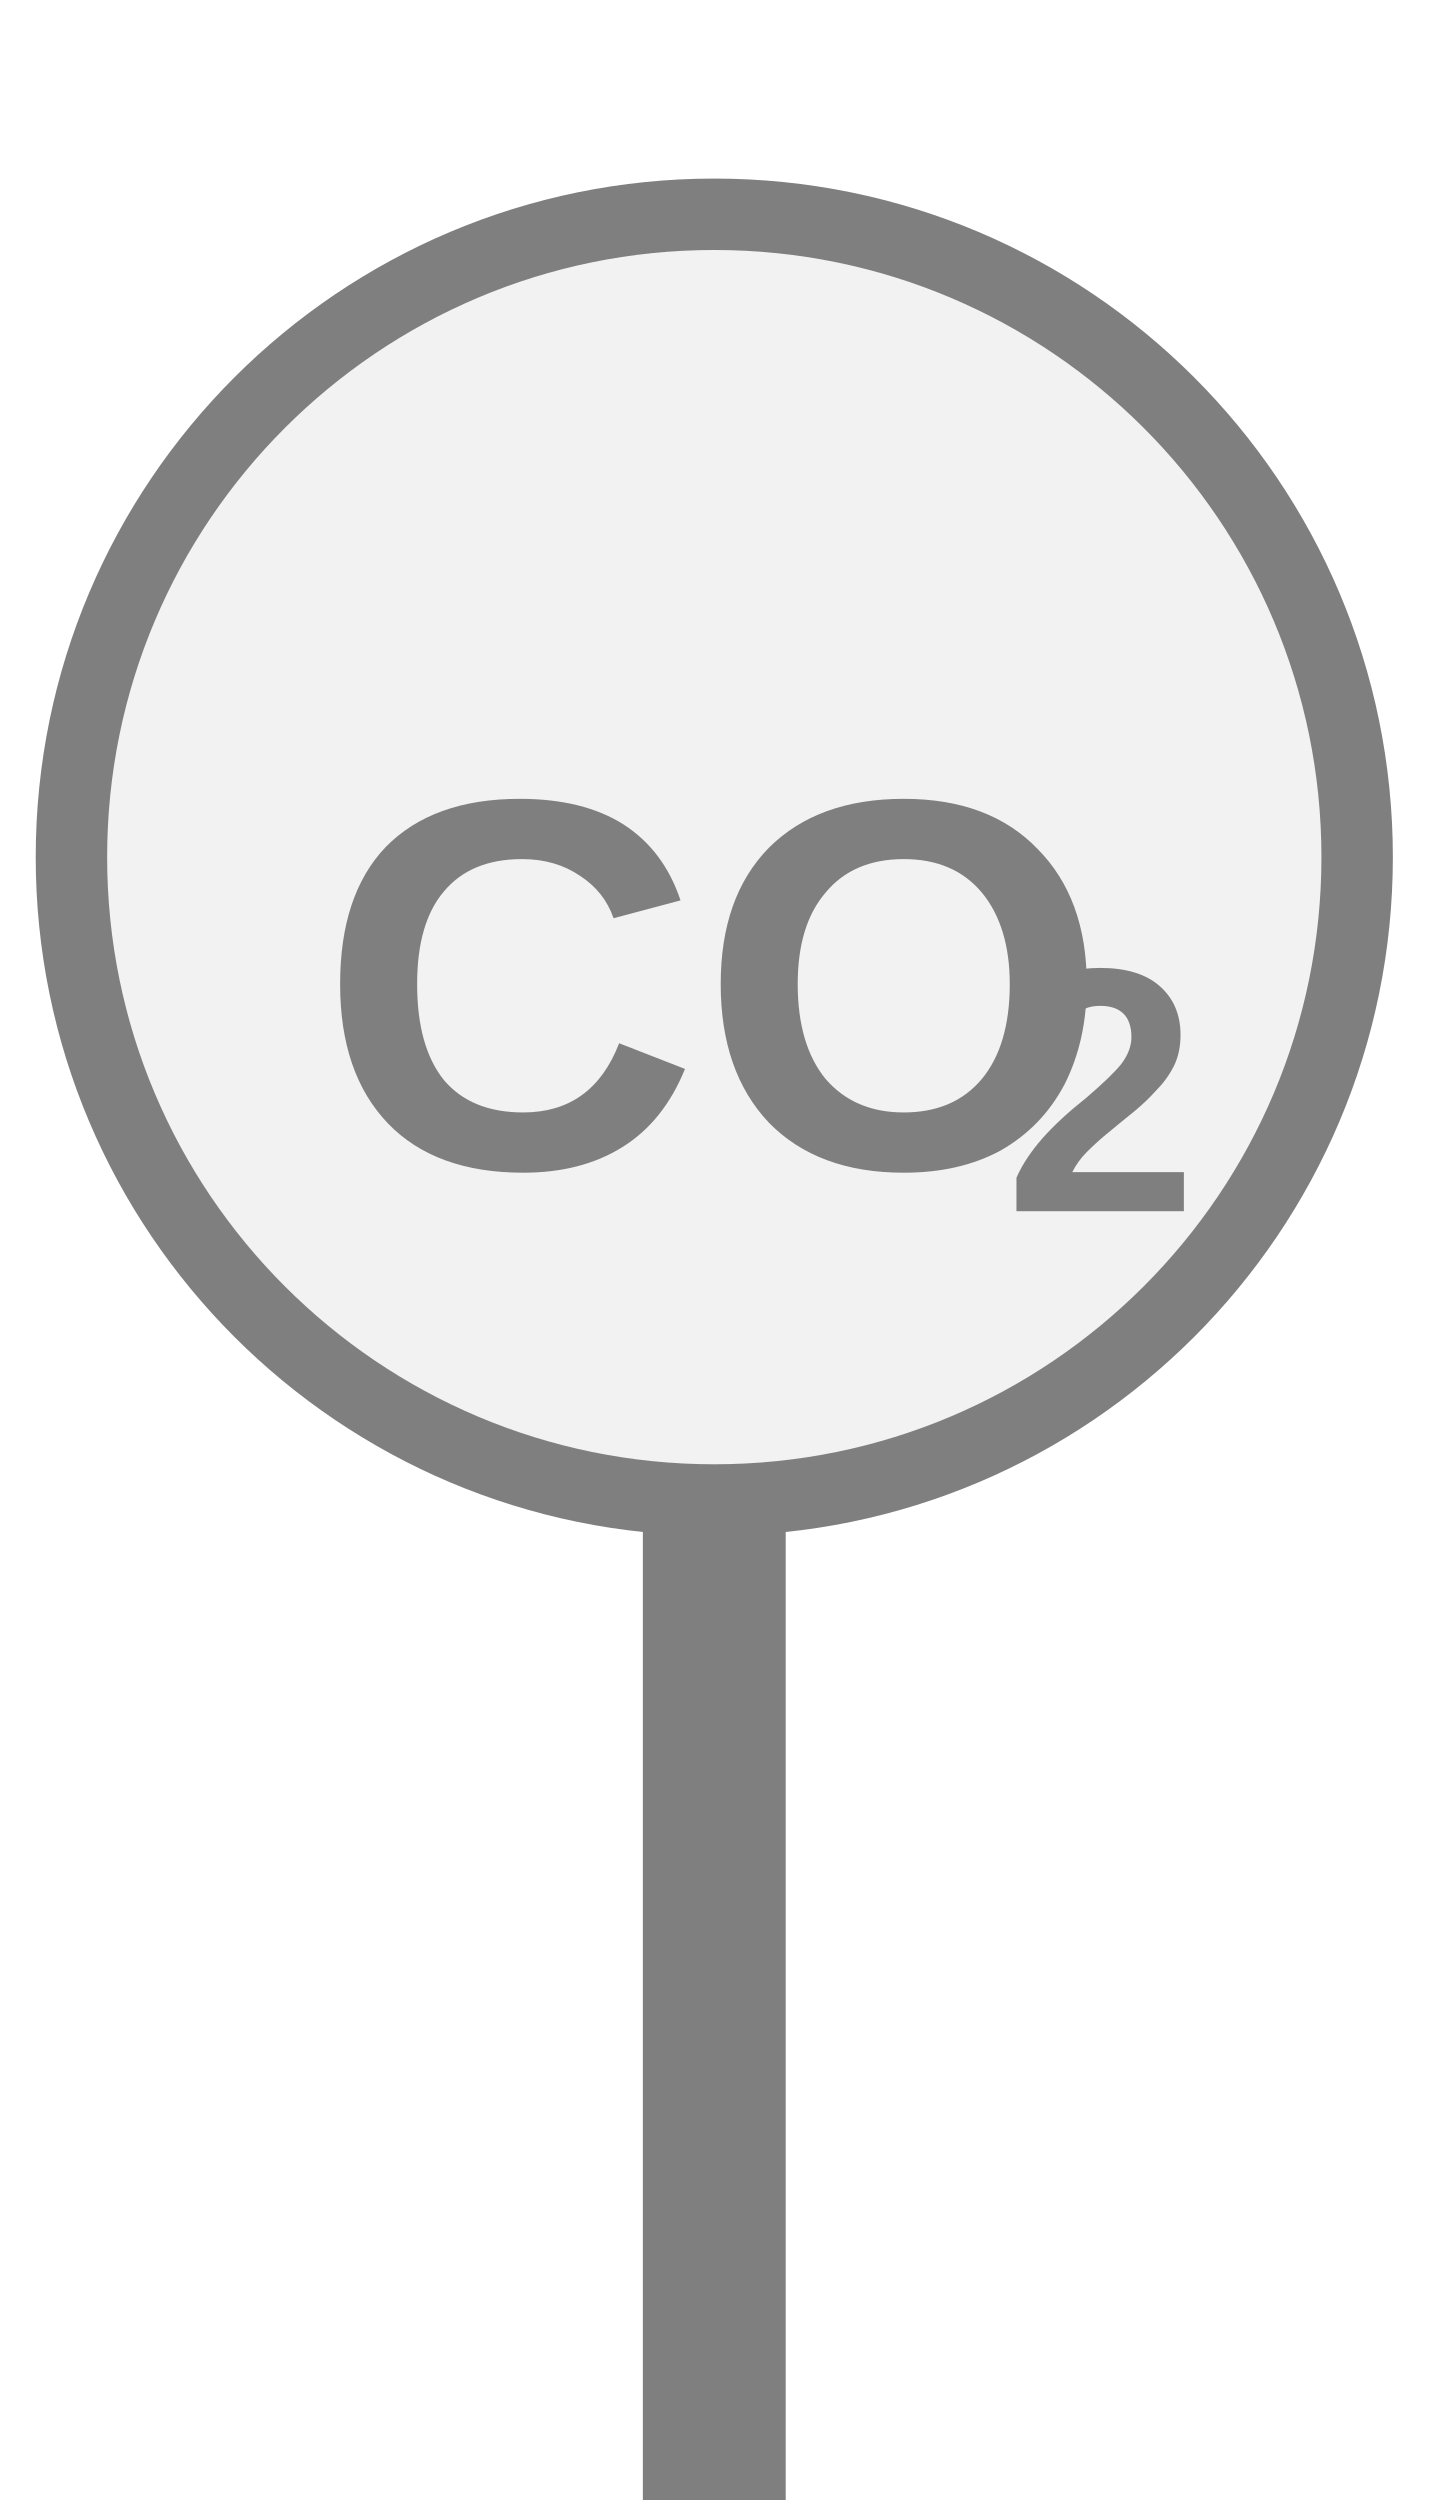
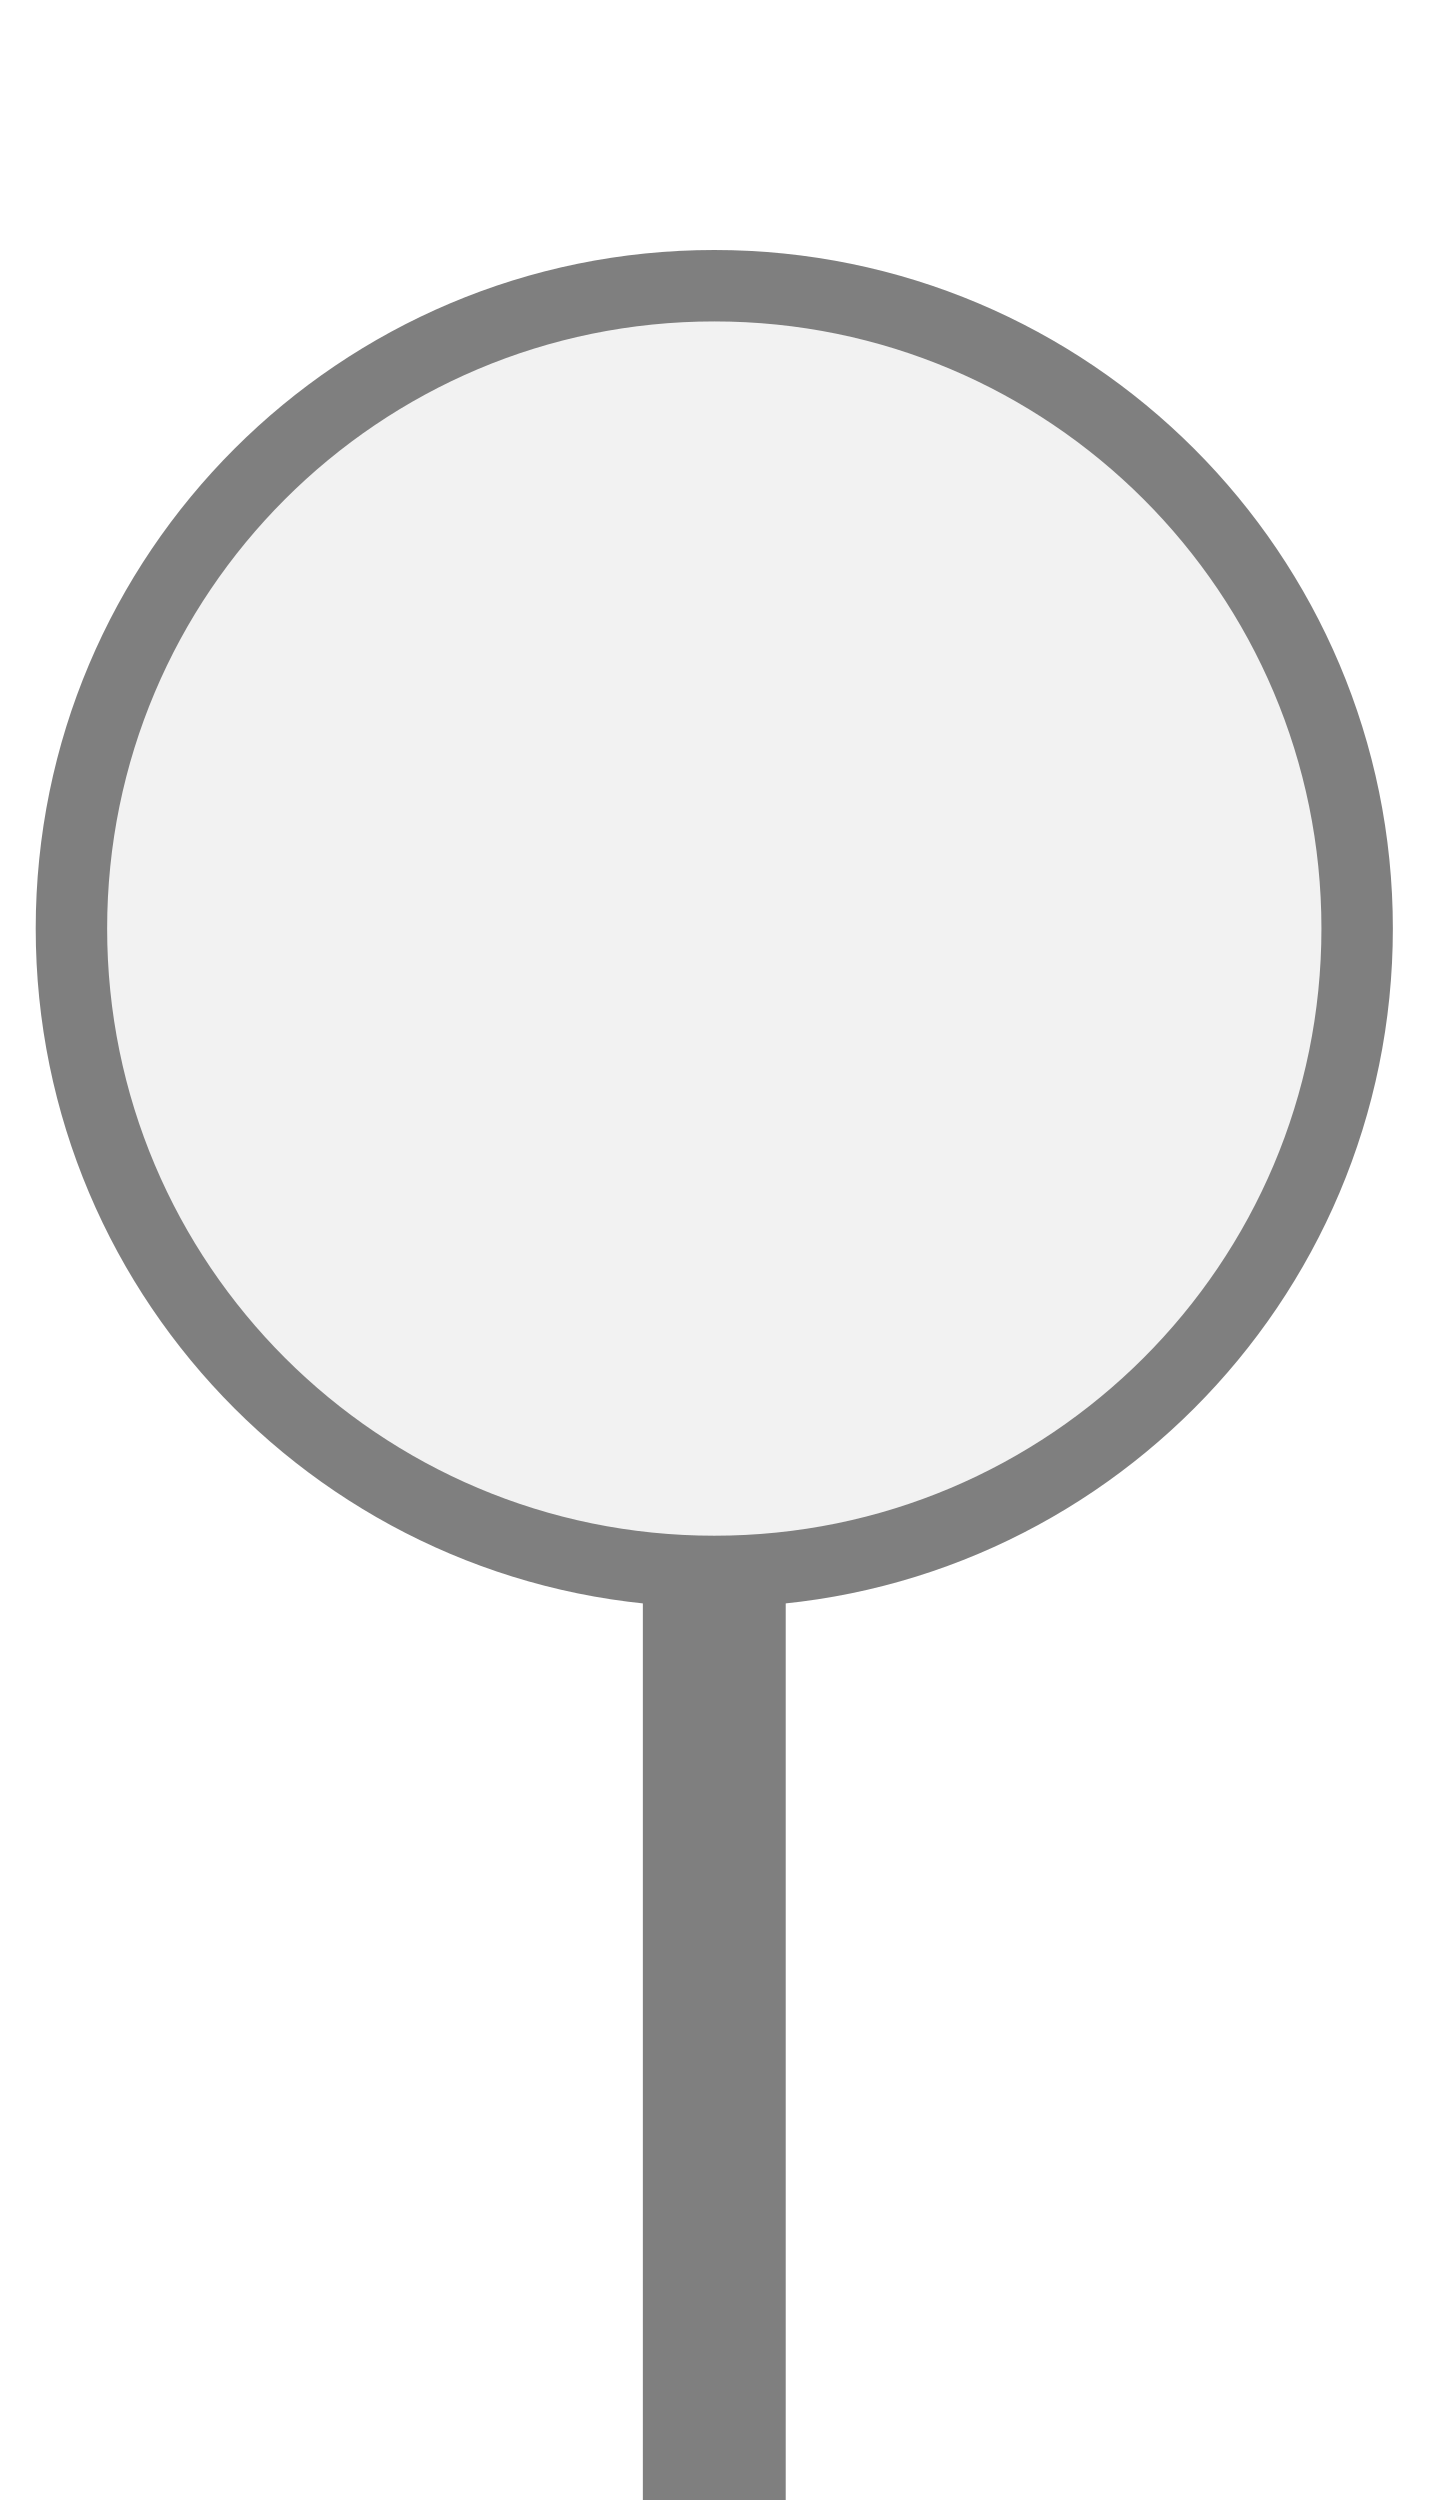
<svg xmlns="http://www.w3.org/2000/svg" width="20px" height="35px" viewBox="0 0 20 35">
-   <rect x="9" y="21" width="2" height="14.5" fill="#7f7f7f" />
-   <circle cx="10" cy="12" r="9" fill="#f2f2f2" stroke="#7f7f7f" stroke-width="1" />
-   <text x="10" y="14.247" fill="#7f7f7f" font-family="Arial, Helvetica, sans-serif" font-size="7.38" font-style="normal" font-weight="600" text-anchor="middle" dominant-baseline="middle">CO</text>
-   <text x="14.059" y="15.576" fill="#7f7f7f" font-family="Arial, Helvetica, sans-serif" font-size="4.871" font-style="normal" font-weight="600" text-anchor="start" dominant-baseline="middle">2</text>
+   <rect x="9" y="21.5" width="2" height="14" fill="#7f7f7f" />
+   <circle cx="10" cy="13" r="9" fill="#f2f2f2" stroke="#7f7f7f" stroke-width="1" />
</svg>
